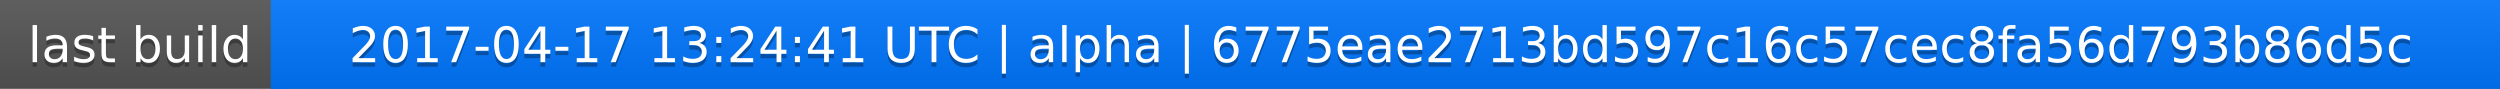
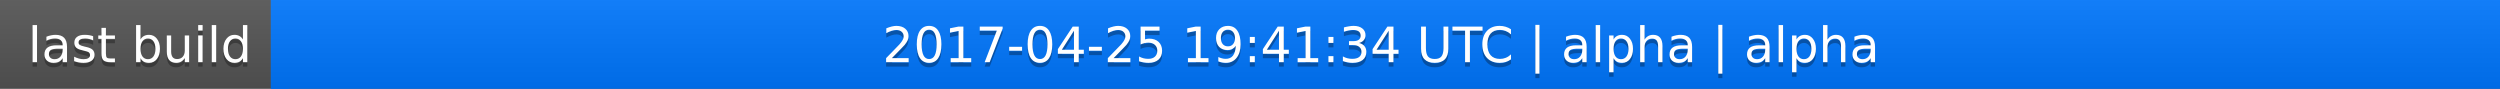
<svg xmlns="http://www.w3.org/2000/svg" width="563" height="20">
  <linearGradient id="a" x2="0" y2="100%">
    <stop offset="0" stop-color="#bbb" stop-opacity=".1" />
    <stop offset="1" stop-opacity=".1" />
  </linearGradient>
  <rect rx="0" width="563" height="20" fill="#555" />
  <rect rx="0" x="61" width="502" height="20" fill="#07f" />
  <path fill="#07f" d="M61 0h4v20h-4z" />
  <rect rx="0" width="563" height="20" fill="url(#a)" />
  <g fill="#fff" text-anchor="middle" font-family="DejaVu Sans,Verdana,Geneva,sans-serif" font-size="11">
    <text x="31.5" y="15" fill="#010101" fill-opacity=".3">last build</text>
    <text x="31.5" y="14">last build</text>
-     <text x="311" y="15" fill="#010101" fill-opacity=".3">2017-04-17 13:24:41 UTC | alpha | 6775eae2713bd597c16c57cec8fa56d793b86d5c</text>
-     <text x="311" y="14">2017-04-17 13:24:41 UTC | alpha | 6775eae2713bd597c16c57cec8fa56d793b86d5c</text>
+     <text x="311" y="15" fill="#010101" fill-opacity=".3">2017-04-25 19:41:34 UTC | alpha | alpha</text>
+     <text x="311" y="14">2017-04-25 19:41:34 UTC | alpha | alpha</text>
  </g>
</svg>
